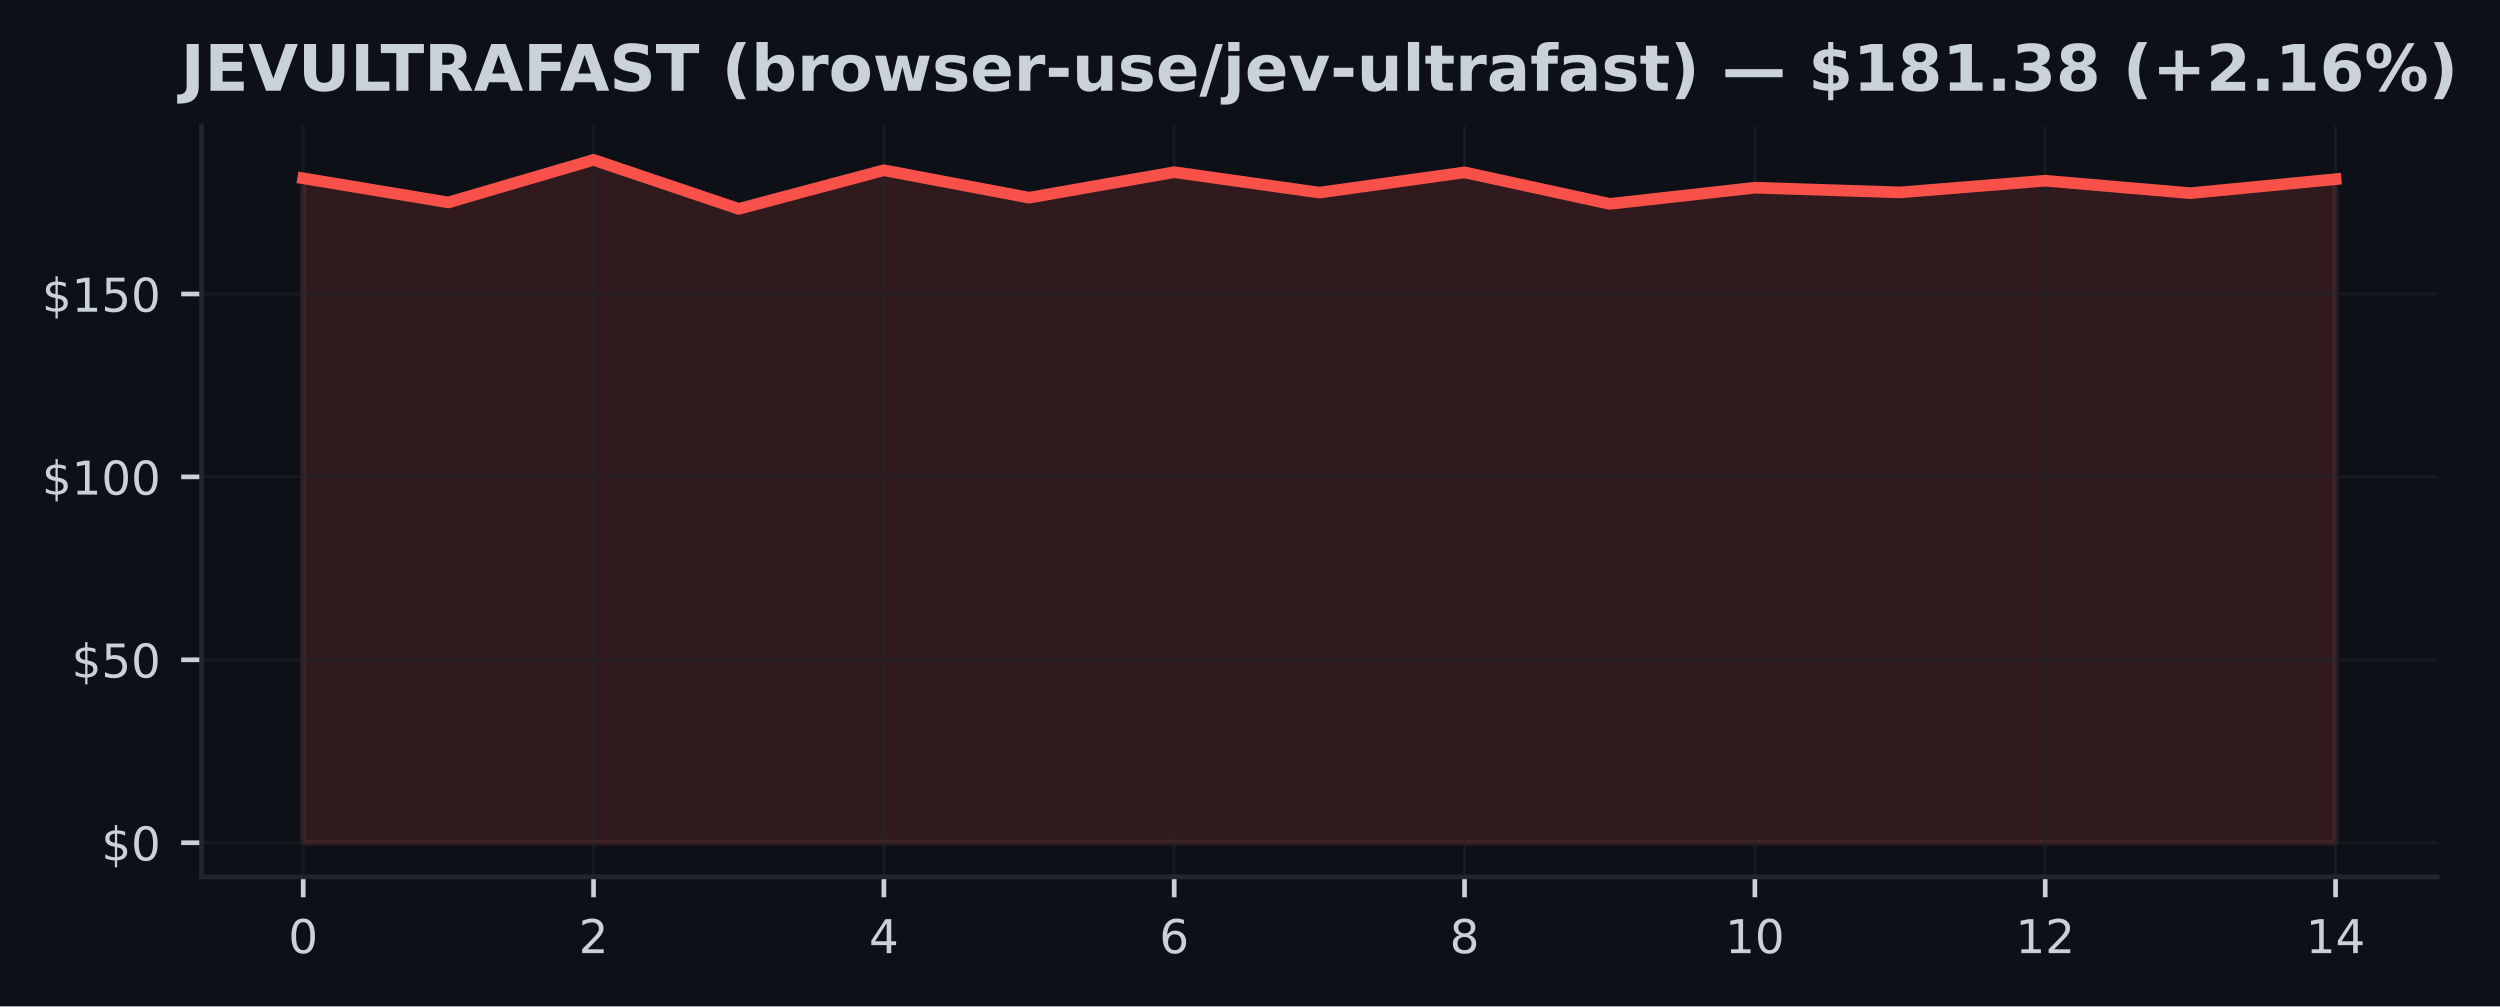
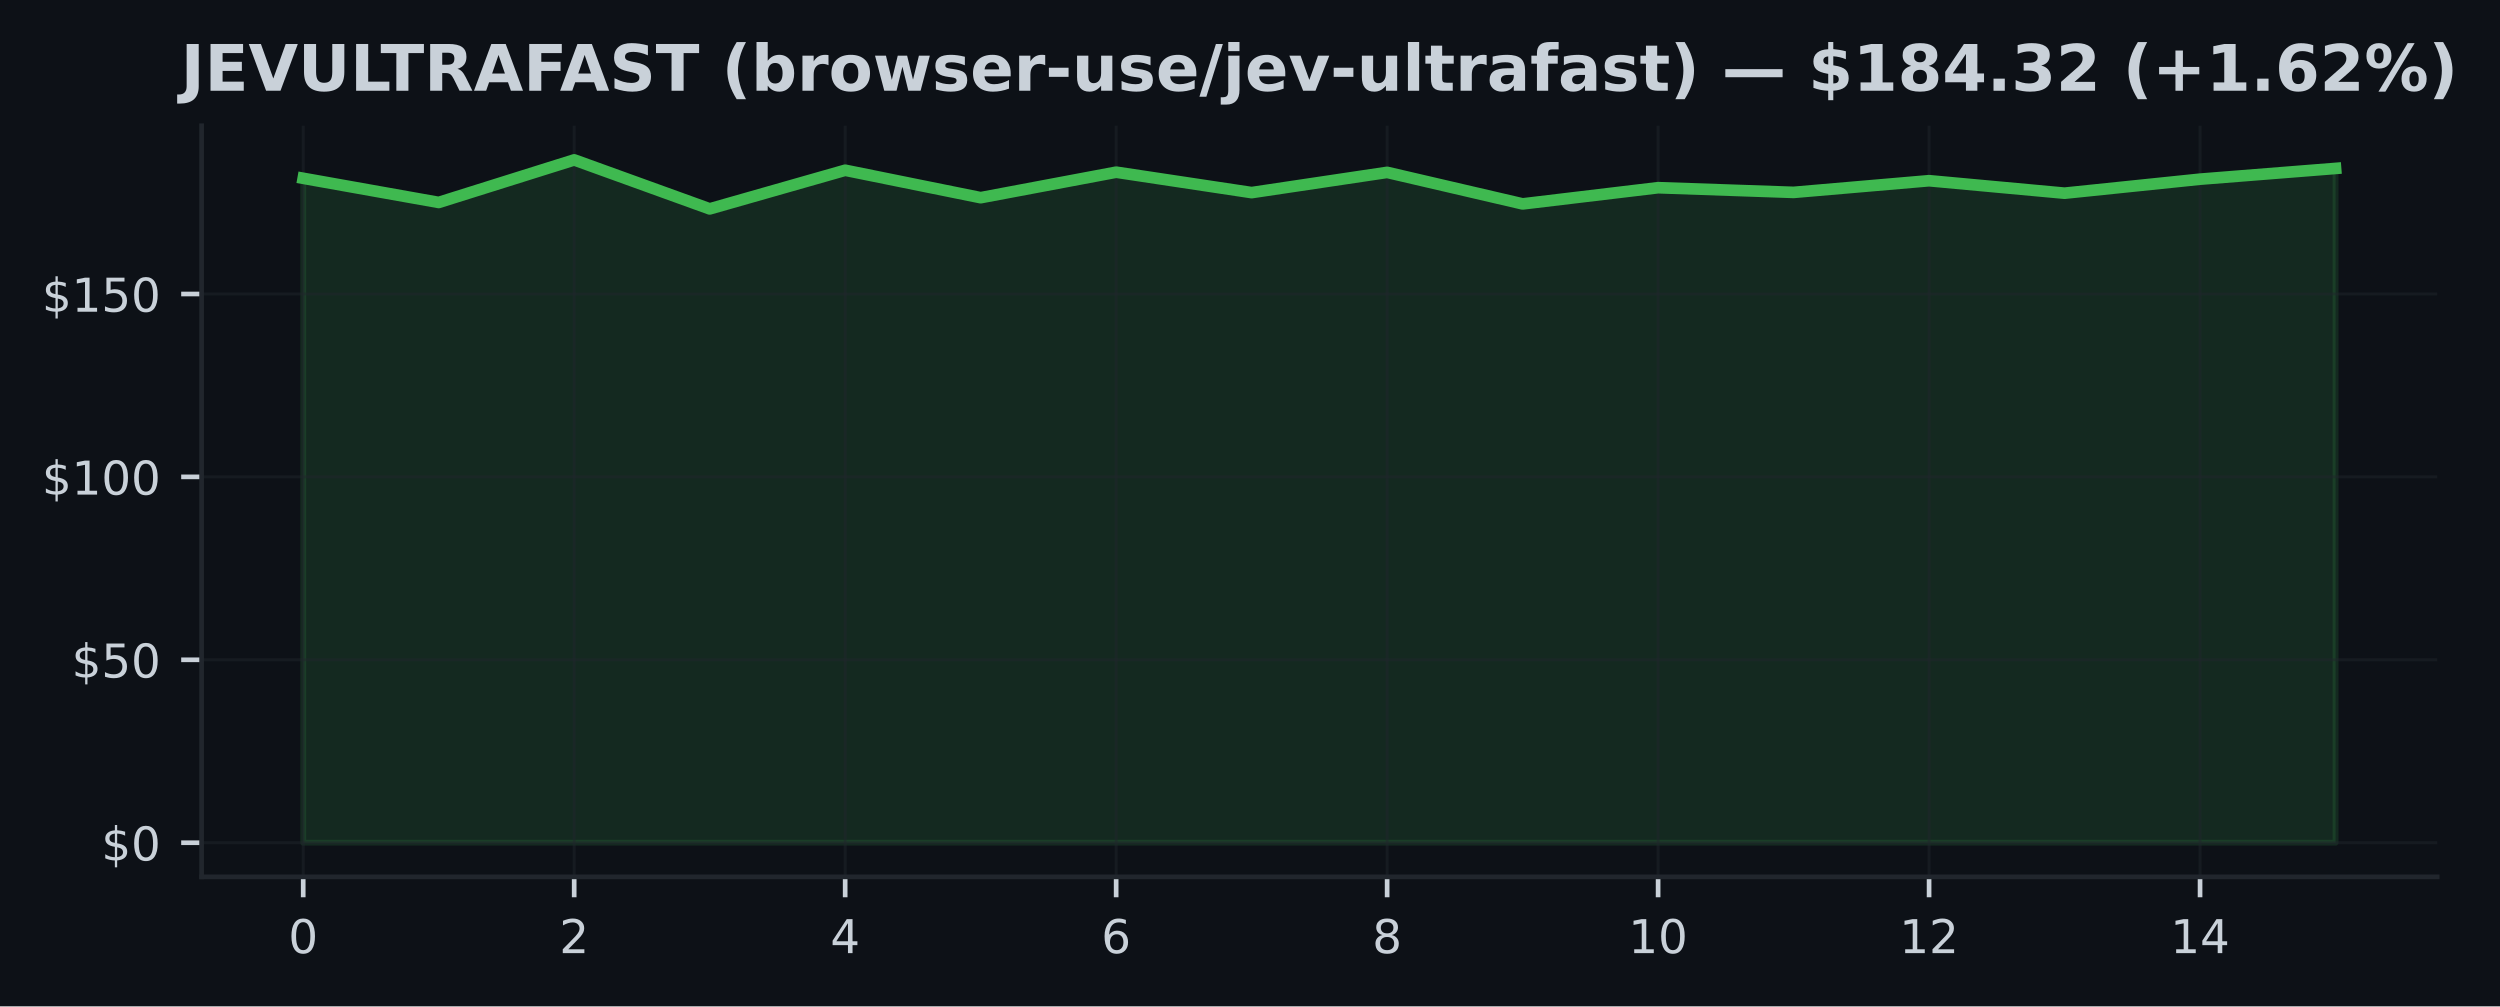
<svg xmlns="http://www.w3.org/2000/svg" xmlns:xlink="http://www.w3.org/1999/xlink" width="428.572pt" height="172.518pt" viewBox="0 0 428.572 172.518" version="1.1">
  <defs>
    <style type="text/css">*{stroke-linejoin: round; stroke-linecap: butt}</style>
  </defs>
  <g id="figure_1">
    <g id="patch_1">
      <path d="M 0 172.518  L 428.572 172.518  L 428.572 0  L 0 0  z " style="fill: #0d1117" />
    </g>
    <g id="axes_1">
      <g id="patch_2">
        <path d="M 34.56 150.318  L 417.8 150.318  L 417.8 21.558  L 34.56 21.558  z " style="fill: #0d1117" />
      </g>
      <g id="FillBetweenPolyCollection_1">
        <defs>
-           <path id="mc7fb5c8f7e" d="M 51.98 -28.053  L 51.98 -141.953  L 76.866 -137.814  L 101.751 -145.107  L 126.637 -136.71  L 151.523 -143.332  L 176.409 -138.629  L 201.294 -143  L 226.18 -139.501  L 251.066 -142.969  L 275.951 -137.563  L 300.837 -140.341  L 325.723 -139.538  L 350.609 -141.539  L 375.494 -139.4  L 400.38 -141.802  L 400.38 -28.053  L 400.38 -28.053  L 375.494 -28.053  L 350.609 -28.053  L 325.723 -28.053  L 300.837 -28.053  L 275.951 -28.053  L 251.066 -28.053  L 226.18 -28.053  L 201.294 -28.053  L 176.409 -28.053  L 151.523 -28.053  L 126.637 -28.053  L 101.751 -28.053  L 76.866 -28.053  L 51.98 -28.053  z " style="stroke: #f85149; stroke-opacity: 0.15" />
+           <path id="ma0a6727fdb" d="M 51.98 -28.053  L 51.98 -141.953  L 75.207 -137.814  L 98.433 -145.107  L 121.66 -136.71  L 144.887 -143.332  L 168.113 -138.629  L 191.34 -143  L 214.567 -139.501  L 237.793 -142.969  L 261.02 -137.563  L 284.247 -140.341  L 307.473 -139.538  L 330.7 -141.539  L 353.927 -139.4  L 377.153 -141.802  L 400.38 -143.646  L 400.38 -28.053  L 400.38 -28.053  L 377.153 -28.053  L 353.927 -28.053  L 330.7 -28.053  L 307.473 -28.053  L 284.247 -28.053  L 261.02 -28.053  L 237.793 -28.053  L 214.567 -28.053  L 191.34 -28.053  L 168.113 -28.053  L 144.887 -28.053  L 121.66 -28.053  L 98.433 -28.053  L 75.207 -28.053  L 51.98 -28.053  z " style="stroke: #3fb950; stroke-opacity: 0.15" />
        </defs>
-         <g clip-path="url(#pc556fdf878)">
-           <use xlink:href="#mc7fb5c8f7e" x="0" y="172.518" style="fill: #f85149; fill-opacity: 0.15; stroke: #f85149; stroke-opacity: 0.15" />
+         <g clip-path="url(#pce86c463d1)">
+           <use xlink:href="#ma0a6727fdb" x="0" y="172.518" style="fill: #3fb950; fill-opacity: 0.15; stroke: #3fb950; stroke-opacity: 0.15" />
        </g>
      </g>
      <g id="matplotlib.axis_1">
        <g id="xtick_1">
          <g id="line2d_1">
-             <path d="M 51.98 150.318  L 51.98 21.558  " clip-path="url(#pc556fdf878)" style="fill: none; stroke: #21262d; stroke-opacity: 0.5; stroke-width: 0.5; stroke-linecap: square" />
+             <path d="M 51.98 150.318  L 51.98 21.558  " clip-path="url(#pce86c463d1)" style="fill: none; stroke: #21262d; stroke-opacity: 0.5; stroke-width: 0.5; stroke-linecap: square" />
          </g>
          <g id="line2d_2">
            <defs>
-               <path id="mb50702890b" d="M 0 0  L 0 3.5  " style="stroke: #c9d1d9; stroke-width: 0.8" />
+               <path id="m183eff6740" d="M 0 0  L 0 3.5  " style="stroke: #c9d1d9; stroke-width: 0.8" />
            </defs>
            <g>
-               <use xlink:href="#mb50702890b" x="51.98" y="150.318" style="fill: #c9d1d9; stroke: #c9d1d9; stroke-width: 0.8" />
+               <use xlink:href="#m183eff6740" x="51.98" y="150.318" style="fill: #c9d1d9; stroke: #c9d1d9; stroke-width: 0.8" />
            </g>
          </g>
          <g id="text_1">
            <g style="fill: #c9d1d9" transform="translate(49.435 163.3964) scale(0.08 -0.08)">
              <defs>
                <path id="DejaVuSans-13" d="M 2034 4250  Q 1547 4250 1301 3770  Q 1056 3291 1056 2328  Q 1056 1369 1301 889  Q 1547 409 2034 409  Q 2525 409 2770 889  Q 3016 1369 3016 2328  Q 3016 3291 2770 3770  Q 2525 4250 2034 4250  z M 2034 4750  Q 2819 4750 3233 4129  Q 3647 3509 3647 2328  Q 3647 1150 3233 529  Q 2819 -91 2034 -91  Q 1250 -91 836 529  Q 422 1150 422 2328  Q 422 3509 836 4129  Q 1250 4750 2034 4750  z " transform="scale(0.015625)" />
              </defs>
              <use xlink:href="#DejaVuSans-13" />
            </g>
          </g>
        </g>
        <g id="xtick_2">
          <g id="line2d_3">
-             <path d="M 101.751 150.318  L 101.751 21.558  " clip-path="url(#pc556fdf878)" style="fill: none; stroke: #21262d; stroke-opacity: 0.5; stroke-width: 0.5; stroke-linecap: square" />
+             <path d="M 98.433 150.318  L 98.433 21.558  " clip-path="url(#pce86c463d1)" style="fill: none; stroke: #21262d; stroke-opacity: 0.5; stroke-width: 0.5; stroke-linecap: square" />
          </g>
          <g id="line2d_4">
            <g>
-               <use xlink:href="#mb50702890b" x="101.751" y="150.318" style="fill: #c9d1d9; stroke: #c9d1d9; stroke-width: 0.8" />
+               <use xlink:href="#m183eff6740" x="98.433" y="150.318" style="fill: #c9d1d9; stroke: #c9d1d9; stroke-width: 0.8" />
            </g>
          </g>
          <g id="text_2">
-             <g style="fill: #c9d1d9" transform="translate(99.20643 163.3964) scale(0.08 -0.08)">
+             <g style="fill: #c9d1d9" transform="translate(95.88833 163.3964) scale(0.08 -0.08)">
              <defs>
                <path id="DejaVuSans-15" d="M 1228 531  L 3431 531  L 3431 0  L 469 0  L 469 531  Q 828 903 1448 1529  Q 2069 2156 2228 2338  Q 2531 2678 2651 2914  Q 2772 3150 2772 3378  Q 2772 3750 2511 3984  Q 2250 4219 1831 4219  Q 1534 4219 1204 4116  Q 875 4013 500 3803  L 500 4441  Q 881 4594 1212 4672  Q 1544 4750 1819 4750  Q 2544 4750 2975 4387  Q 3406 4025 3406 3419  Q 3406 3131 3298 2873  Q 3191 2616 2906 2266  Q 2828 2175 2409 1742  Q 1991 1309 1228 531  z " transform="scale(0.015625)" />
              </defs>
              <use xlink:href="#DejaVuSans-15" />
            </g>
          </g>
        </g>
        <g id="xtick_3">
          <g id="line2d_5">
-             <path d="M 151.523 150.318  L 151.523 21.558  " clip-path="url(#pc556fdf878)" style="fill: none; stroke: #21262d; stroke-opacity: 0.5; stroke-width: 0.5; stroke-linecap: square" />
+             <path d="M 144.887 150.318  L 144.887 21.558  " clip-path="url(#pce86c463d1)" style="fill: none; stroke: #21262d; stroke-opacity: 0.5; stroke-width: 0.5; stroke-linecap: square" />
          </g>
          <g id="line2d_6">
            <g>
-               <use xlink:href="#mb50702890b" x="151.523" y="150.318" style="fill: #c9d1d9; stroke: #c9d1d9; stroke-width: 0.8" />
+               <use xlink:href="#m183eff6740" x="144.887" y="150.318" style="fill: #c9d1d9; stroke: #c9d1d9; stroke-width: 0.8" />
            </g>
          </g>
          <g id="text_3">
-             <g style="fill: #c9d1d9" transform="translate(148.9779 163.3964) scale(0.08 -0.08)">
+             <g style="fill: #c9d1d9" transform="translate(142.3417 163.3964) scale(0.08 -0.08)">
              <defs>
                <path id="DejaVuSans-17" d="M 2419 4116  L 825 1625  L 2419 1625  L 2419 4116  z M 2253 4666  L 3047 4666  L 3047 1625  L 3713 1625  L 3713 1100  L 3047 1100  L 3047 0  L 2419 0  L 2419 1100  L 313 1100  L 313 1709  L 2253 4666  z " transform="scale(0.015625)" />
              </defs>
              <use xlink:href="#DejaVuSans-17" />
            </g>
          </g>
        </g>
        <g id="xtick_4">
          <g id="line2d_7">
-             <path d="M 201.294 150.318  L 201.294 21.558  " clip-path="url(#pc556fdf878)" style="fill: none; stroke: #21262d; stroke-opacity: 0.5; stroke-width: 0.5; stroke-linecap: square" />
+             <path d="M 191.34 150.318  L 191.34 21.558  " clip-path="url(#pce86c463d1)" style="fill: none; stroke: #21262d; stroke-opacity: 0.5; stroke-width: 0.5; stroke-linecap: square" />
          </g>
          <g id="line2d_8">
            <g>
-               <use xlink:href="#mb50702890b" x="201.294" y="150.318" style="fill: #c9d1d9; stroke: #c9d1d9; stroke-width: 0.8" />
+               <use xlink:href="#m183eff6740" x="191.34" y="150.318" style="fill: #c9d1d9; stroke: #c9d1d9; stroke-width: 0.8" />
            </g>
          </g>
          <g id="text_4">
-             <g style="fill: #c9d1d9" transform="translate(198.7493 163.3964) scale(0.08 -0.08)">
+             <g style="fill: #c9d1d9" transform="translate(188.795 163.3964) scale(0.08 -0.08)">
              <defs>
                <path id="DejaVuSans-19" d="M 2113 2584  Q 1688 2584 1439 2293  Q 1191 2003 1191 1497  Q 1191 994 1439 701  Q 1688 409 2113 409  Q 2538 409 2786 701  Q 3034 994 3034 1497  Q 3034 2003 2786 2293  Q 2538 2584 2113 2584  z M 3366 4563  L 3366 3988  Q 3128 4100 2886 4159  Q 2644 4219 2406 4219  Q 1781 4219 1451 3797  Q 1122 3375 1075 2522  Q 1259 2794 1537 2939  Q 1816 3084 2150 3084  Q 2853 3084 3261 2657  Q 3669 2231 3669 1497  Q 3669 778 3244 343  Q 2819 -91 2113 -91  Q 1303 -91 875 529  Q 447 1150 447 2328  Q 447 3434 972 4092  Q 1497 4750 2381 4750  Q 2619 4750 2861 4703  Q 3103 4656 3366 4563  z " transform="scale(0.015625)" />
              </defs>
              <use xlink:href="#DejaVuSans-19" />
            </g>
          </g>
        </g>
        <g id="xtick_5">
          <g id="line2d_9">
-             <path d="M 251.066 150.318  L 251.066 21.558  " clip-path="url(#pc556fdf878)" style="fill: none; stroke: #21262d; stroke-opacity: 0.5; stroke-width: 0.5; stroke-linecap: square" />
+             <path d="M 237.793 150.318  L 237.793 21.558  " clip-path="url(#pce86c463d1)" style="fill: none; stroke: #21262d; stroke-opacity: 0.5; stroke-width: 0.5; stroke-linecap: square" />
          </g>
          <g id="line2d_10">
            <g>
-               <use xlink:href="#mb50702890b" x="251.066" y="150.318" style="fill: #c9d1d9; stroke: #c9d1d9; stroke-width: 0.8" />
+               <use xlink:href="#m183eff6740" x="237.793" y="150.318" style="fill: #c9d1d9; stroke: #c9d1d9; stroke-width: 0.8" />
            </g>
          </g>
          <g id="text_5">
-             <g style="fill: #c9d1d9" transform="translate(248.5207 163.3964) scale(0.08 -0.08)">
+             <g style="fill: #c9d1d9" transform="translate(235.2483 163.3964) scale(0.08 -0.08)">
              <defs>
                <path id="DejaVuSans-1b" d="M 2034 2216  Q 1584 2216 1326 1975  Q 1069 1734 1069 1313  Q 1069 891 1326 650  Q 1584 409 2034 409  Q 2484 409 2743 651  Q 3003 894 3003 1313  Q 3003 1734 2745 1975  Q 2488 2216 2034 2216  z M 1403 2484  Q 997 2584 770 2862  Q 544 3141 544 3541  Q 544 4100 942 4425  Q 1341 4750 2034 4750  Q 2731 4750 3128 4425  Q 3525 4100 3525 3541  Q 3525 3141 3298 2862  Q 3072 2584 2669 2484  Q 3125 2378 3379 2068  Q 3634 1759 3634 1313  Q 3634 634 3220 271  Q 2806 -91 2034 -91  Q 1263 -91 848 271  Q 434 634 434 1313  Q 434 1759 690 2068  Q 947 2378 1403 2484  z M 1172 3481  Q 1172 3119 1398 2916  Q 1625 2713 2034 2713  Q 2441 2713 2670 2916  Q 2900 3119 2900 3481  Q 2900 3844 2670 4047  Q 2441 4250 2034 4250  Q 1625 4250 1398 4047  Q 1172 3844 1172 3481  z " transform="scale(0.015625)" />
              </defs>
              <use xlink:href="#DejaVuSans-1b" />
            </g>
          </g>
        </g>
        <g id="xtick_6">
          <g id="line2d_11">
-             <path d="M 300.837 150.318  L 300.837 21.558  " clip-path="url(#pc556fdf878)" style="fill: none; stroke: #21262d; stroke-opacity: 0.5; stroke-width: 0.5; stroke-linecap: square" />
+             <path d="M 284.247 150.318  L 284.247 21.558  " clip-path="url(#pce86c463d1)" style="fill: none; stroke: #21262d; stroke-opacity: 0.5; stroke-width: 0.5; stroke-linecap: square" />
          </g>
          <g id="line2d_12">
            <g>
-               <use xlink:href="#mb50702890b" x="300.837" y="150.318" style="fill: #c9d1d9; stroke: #c9d1d9; stroke-width: 0.8" />
+               <use xlink:href="#m183eff6740" x="284.247" y="150.318" style="fill: #c9d1d9; stroke: #c9d1d9; stroke-width: 0.8" />
            </g>
          </g>
          <g id="text_6">
-             <g style="fill: #c9d1d9" transform="translate(295.7471 163.3964) scale(0.08 -0.08)">
+             <g style="fill: #c9d1d9" transform="translate(279.1567 163.3964) scale(0.08 -0.08)">
              <defs>
                <path id="DejaVuSans-14" d="M 794 531  L 1825 531  L 1825 4091  L 703 3866  L 703 4441  L 1819 4666  L 2450 4666  L 2450 531  L 3481 531  L 3481 0  L 794 0  L 794 531  z " transform="scale(0.015625)" />
              </defs>
              <use xlink:href="#DejaVuSans-14" />
              <use xlink:href="#DejaVuSans-13" transform="translate(63.625 0)" />
            </g>
          </g>
        </g>
        <g id="xtick_7">
          <g id="line2d_13">
-             <path d="M 350.609 150.318  L 350.609 21.558  " clip-path="url(#pc556fdf878)" style="fill: none; stroke: #21262d; stroke-opacity: 0.5; stroke-width: 0.5; stroke-linecap: square" />
+             <path d="M 330.7 150.318  L 330.7 21.558  " clip-path="url(#pce86c463d1)" style="fill: none; stroke: #21262d; stroke-opacity: 0.5; stroke-width: 0.5; stroke-linecap: square" />
          </g>
          <g id="line2d_14">
            <g>
-               <use xlink:href="#mb50702890b" x="350.609" y="150.318" style="fill: #c9d1d9; stroke: #c9d1d9; stroke-width: 0.8" />
+               <use xlink:href="#m183eff6740" x="330.7" y="150.318" style="fill: #c9d1d9; stroke: #c9d1d9; stroke-width: 0.8" />
            </g>
          </g>
          <g id="text_7">
-             <g style="fill: #c9d1d9" transform="translate(345.5186 163.3964) scale(0.08 -0.08)">
+             <g style="fill: #c9d1d9" transform="translate(325.61 163.3964) scale(0.08 -0.08)">
              <use xlink:href="#DejaVuSans-14" />
              <use xlink:href="#DejaVuSans-15" transform="translate(63.625 0)" />
            </g>
          </g>
        </g>
        <g id="xtick_8">
          <g id="line2d_15">
-             <path d="M 400.38 150.318  L 400.38 21.558  " clip-path="url(#pc556fdf878)" style="fill: none; stroke: #21262d; stroke-opacity: 0.5; stroke-width: 0.5; stroke-linecap: square" />
+             <path d="M 377.153 150.318  L 377.153 21.558  " clip-path="url(#pce86c463d1)" style="fill: none; stroke: #21262d; stroke-opacity: 0.5; stroke-width: 0.5; stroke-linecap: square" />
          </g>
          <g id="line2d_16">
            <g>
-               <use xlink:href="#mb50702890b" x="400.38" y="150.318" style="fill: #c9d1d9; stroke: #c9d1d9; stroke-width: 0.8" />
+               <use xlink:href="#m183eff6740" x="377.153" y="150.318" style="fill: #c9d1d9; stroke: #c9d1d9; stroke-width: 0.8" />
            </g>
          </g>
          <g id="text_8">
-             <g style="fill: #c9d1d9" transform="translate(395.29 163.3964) scale(0.08 -0.08)">
+             <g style="fill: #c9d1d9" transform="translate(372.0633 163.3964) scale(0.08 -0.08)">
              <use xlink:href="#DejaVuSans-14" />
              <use xlink:href="#DejaVuSans-17" transform="translate(63.625 0)" />
            </g>
          </g>
        </g>
      </g>
      <g id="matplotlib.axis_2">
        <g id="ytick_1">
          <g id="line2d_17">
-             <path d="M 34.56 144.466  L 417.8 144.466  " clip-path="url(#pc556fdf878)" style="fill: none; stroke: #21262d; stroke-opacity: 0.5; stroke-width: 0.5; stroke-linecap: square" />
+             <path d="M 34.56 144.466  L 417.8 144.466  " clip-path="url(#pce86c463d1)" style="fill: none; stroke: #21262d; stroke-opacity: 0.5; stroke-width: 0.5; stroke-linecap: square" />
          </g>
          <g id="line2d_18">
            <defs>
-               <path id="ma54e45305e" d="M 0 0  L -3.5 0  " style="stroke: #c9d1d9; stroke-width: 0.8" />
+               <path id="ma434e31161" d="M 0 0  L -3.5 0  " style="stroke: #c9d1d9; stroke-width: 0.8" />
            </defs>
            <g>
-               <use xlink:href="#ma54e45305e" x="34.56" y="144.466" style="fill: #c9d1d9; stroke: #c9d1d9; stroke-width: 0.8" />
+               <use xlink:href="#ma434e31161" x="34.56" y="144.466" style="fill: #c9d1d9; stroke: #c9d1d9; stroke-width: 0.8" />
            </g>
          </g>
          <g id="text_9">
            <g style="fill: #c9d1d9" transform="translate(17.38 147.5049) scale(0.08 -0.08)">
              <defs>
                <path id="DejaVuSans-7" d="M 2163 -941  L 1850 -941  L 1847 0  Q 1519 6 1191 76  Q 863 147 531 288  L 531 850  Q 850 650 1176 548  Q 1503 447 1850 444  L 1850 1869  Q 1159 1981 845 2250  Q 531 2519 531 2988  Q 531 3497 872 3790  Q 1213 4084 1850 4128  L 1850 4863  L 2163 4863  L 2163 4138  Q 2453 4125 2725 4076  Q 2997 4028 3256 3944  L 3256 3397  Q 2997 3528 2723 3600  Q 2450 3672 2163 3684  L 2163 2350  Q 2872 2241 3206 1959  Q 3541 1678 3541 1191  Q 3541 663 3186 358  Q 2831 53 2163 6  L 2163 -941  z M 1850 2406  L 1850 3688  Q 1488 3647 1297 3481  Q 1106 3316 1106 3041  Q 1106 2772 1282 2622  Q 1459 2472 1850 2406  z M 2163 1806  L 2163 453  Q 2559 506 2761 678  Q 2963 850 2963 1131  Q 2963 1406 2770 1568  Q 2578 1731 2163 1806  z " transform="scale(0.015625)" />
              </defs>
              <use xlink:href="#DejaVuSans-7" />
              <use xlink:href="#DejaVuSans-13" transform="translate(63.625 0)" />
            </g>
          </g>
        </g>
        <g id="ytick_2">
          <g id="line2d_19">
-             <path d="M 34.56 113.109  L 417.8 113.109  " clip-path="url(#pc556fdf878)" style="fill: none; stroke: #21262d; stroke-opacity: 0.5; stroke-width: 0.5; stroke-linecap: square" />
+             <path d="M 34.56 113.109  L 417.8 113.109  " clip-path="url(#pce86c463d1)" style="fill: none; stroke: #21262d; stroke-opacity: 0.5; stroke-width: 0.5; stroke-linecap: square" />
          </g>
          <g id="line2d_20">
            <g>
-               <use xlink:href="#ma54e45305e" x="34.56" y="113.109" style="fill: #c9d1d9; stroke: #c9d1d9; stroke-width: 0.8" />
+               <use xlink:href="#ma434e31161" x="34.56" y="113.109" style="fill: #c9d1d9; stroke: #c9d1d9; stroke-width: 0.8" />
            </g>
          </g>
          <g id="text_10">
            <g style="fill: #c9d1d9" transform="translate(12.29 116.1482) scale(0.08 -0.08)">
              <defs>
                <path id="DejaVuSans-18" d="M 691 4666  L 3169 4666  L 3169 4134  L 1269 4134  L 1269 2991  Q 1406 3038 1543 3061  Q 1681 3084 1819 3084  Q 2600 3084 3056 2656  Q 3513 2228 3513 1497  Q 3513 744 3044 326  Q 2575 -91 1722 -91  Q 1428 -91 1123 -41  Q 819 9 494 109  L 494 744  Q 775 591 1075 516  Q 1375 441 1709 441  Q 2250 441 2565 725  Q 2881 1009 2881 1497  Q 2881 1984 2565 2268  Q 2250 2553 1709 2553  Q 1456 2553 1204 2497  Q 953 2441 691 2322  L 691 4666  z " transform="scale(0.015625)" />
              </defs>
              <use xlink:href="#DejaVuSans-7" />
              <use xlink:href="#DejaVuSans-18" transform="translate(63.625 0)" />
              <use xlink:href="#DejaVuSans-13" transform="translate(127.25 0)" />
            </g>
          </g>
        </g>
        <g id="ytick_3">
          <g id="line2d_21">
-             <path d="M 34.56 81.752  L 417.8 81.752  " clip-path="url(#pc556fdf878)" style="fill: none; stroke: #21262d; stroke-opacity: 0.5; stroke-width: 0.5; stroke-linecap: square" />
+             <path d="M 34.56 81.752  L 417.8 81.752  " clip-path="url(#pce86c463d1)" style="fill: none; stroke: #21262d; stroke-opacity: 0.5; stroke-width: 0.5; stroke-linecap: square" />
          </g>
          <g id="line2d_22">
            <g>
-               <use xlink:href="#ma54e45305e" x="34.56" y="81.752" style="fill: #c9d1d9; stroke: #c9d1d9; stroke-width: 0.8" />
+               <use xlink:href="#ma434e31161" x="34.56" y="81.752" style="fill: #c9d1d9; stroke: #c9d1d9; stroke-width: 0.8" />
            </g>
          </g>
          <g id="text_11">
            <g style="fill: #c9d1d9" transform="translate(7.2 84.79154) scale(0.08 -0.08)">
              <use xlink:href="#DejaVuSans-7" />
              <use xlink:href="#DejaVuSans-14" transform="translate(63.625 0)" />
              <use xlink:href="#DejaVuSans-13" transform="translate(127.25 0)" />
              <use xlink:href="#DejaVuSans-13" transform="translate(190.875 0)" />
            </g>
          </g>
        </g>
        <g id="ytick_4">
          <g id="line2d_23">
-             <path d="M 34.56 50.395  L 417.8 50.395  " clip-path="url(#pc556fdf878)" style="fill: none; stroke: #21262d; stroke-opacity: 0.5; stroke-width: 0.5; stroke-linecap: square" />
+             <path d="M 34.56 50.395  L 417.8 50.395  " clip-path="url(#pce86c463d1)" style="fill: none; stroke: #21262d; stroke-opacity: 0.5; stroke-width: 0.5; stroke-linecap: square" />
          </g>
          <g id="line2d_24">
            <g>
-               <use xlink:href="#ma54e45305e" x="34.56" y="50.395" style="fill: #c9d1d9; stroke: #c9d1d9; stroke-width: 0.8" />
+               <use xlink:href="#ma434e31161" x="34.56" y="50.395" style="fill: #c9d1d9; stroke: #c9d1d9; stroke-width: 0.8" />
            </g>
          </g>
          <g id="text_12">
            <g style="fill: #c9d1d9" transform="translate(7.2 53.43484) scale(0.08 -0.08)">
              <use xlink:href="#DejaVuSans-7" />
              <use xlink:href="#DejaVuSans-14" transform="translate(63.625 0)" />
              <use xlink:href="#DejaVuSans-18" transform="translate(127.25 0)" />
              <use xlink:href="#DejaVuSans-13" transform="translate(190.875 0)" />
            </g>
          </g>
        </g>
      </g>
      <g id="line2d_25">
-         <path d="M 51.98 30.565  L 76.866 34.705  L 101.751 27.411  L 126.637 35.808  L 151.523 29.186  L 176.409 33.889  L 201.294 29.518  L 226.18 33.018  L 251.066 29.55  L 275.951 34.955  L 300.837 32.177  L 325.723 32.98  L 350.609 30.979  L 375.494 33.118  L 400.38 30.716  " clip-path="url(#pc556fdf878)" style="fill: none; stroke: #f85149; stroke-width: 2; stroke-linecap: square" />
+         <path d="M 51.98 30.565  L 75.207 34.705  L 98.433 27.411  L 121.66 35.808  L 144.887 29.186  L 168.113 33.889  L 191.34 29.518  L 214.567 33.018  L 237.793 29.55  L 261.02 34.955  L 284.247 32.177  L 307.473 32.98  L 330.7 30.979  L 353.927 33.118  L 377.153 30.716  L 400.38 28.872  " clip-path="url(#pce86c463d1)" style="fill: none; stroke: #3fb950; stroke-width: 2; stroke-linecap: square" />
      </g>
      <g id="patch_3">
        <path d="M 34.56 150.318  L 34.56 21.558  " style="fill: none; stroke: #21262d; stroke-width: 0.8; stroke-linejoin: miter; stroke-linecap: square" />
      </g>
      <g id="patch_4">
        <path d="M 34.56 150.318  L 417.8 150.318  " style="fill: none; stroke: #21262d; stroke-width: 0.8; stroke-linejoin: miter; stroke-linecap: square" />
      </g>
      <g id="text_13">
        <g style="fill: #c9d1d9" transform="translate(30.98758 15.55828) scale(0.11 -0.11)">
          <defs>
            <path id="DejaVuSans-Bold-2d" d="M 588 4666  L 1791 4666  L 1791 453  Q 1791 -419 1317 -850  Q 844 -1281 -116 -1281  L -359 -1281  L -359 -372  L -172 -372  Q 203 -372 395 -162  Q 588 47 588 453  L 588 4666  z " transform="scale(0.015625)" />
            <path id="DejaVuSans-Bold-28" d="M 588 4666  L 3834 4666  L 3834 3756  L 1791 3756  L 1791 2888  L 3713 2888  L 3713 1978  L 1791 1978  L 1791 909  L 3903 909  L 3903 0  L 588 0  L 588 4666  z " transform="scale(0.015625)" />
            <path id="DejaVuSans-Bold-39" d="M 31 4666  L 1241 4666  L 2478 1222  L 3713 4666  L 4922 4666  L 3194 0  L 1759 0  L 31 4666  z " transform="scale(0.015625)" />
            <path id="DejaVuSans-Bold-38" d="M 588 4666  L 1791 4666  L 1791 1869  Q 1791 1291 1980 1042  Q 2169 794 2597 794  Q 3028 794 3217 1042  Q 3406 1291 3406 1869  L 3406 4666  L 4609 4666  L 4609 1869  Q 4609 878 4112 393  Q 3616 -91 2597 -91  Q 1581 -91 1084 393  Q 588 878 588 1869  L 588 4666  z " transform="scale(0.015625)" />
            <path id="DejaVuSans-Bold-2f" d="M 588 4666  L 1791 4666  L 1791 909  L 3903 909  L 3903 0  L 588 0  L 588 4666  z " transform="scale(0.015625)" />
            <path id="DejaVuSans-Bold-37" d="M 31 4666  L 4331 4666  L 4331 3756  L 2784 3756  L 2784 0  L 1581 0  L 1581 3756  L 31 3756  L 31 4666  z " transform="scale(0.015625)" />
            <path id="DejaVuSans-Bold-35" d="M 2297 2597  Q 2675 2597 2839 2737  Q 3003 2878 3003 3200  Q 3003 3519 2839 3656  Q 2675 3794 2297 3794  L 1791 3794  L 1791 2597  L 2297 2597  z M 1791 1766  L 1791 0  L 588 0  L 588 4666  L 2425 4666  Q 3347 4666 3776 4356  Q 4206 4047 4206 3378  Q 4206 2916 3982 2619  Q 3759 2322 3309 2181  Q 3556 2125 3751 1926  Q 3947 1728 4147 1325  L 4800 0  L 3519 0  L 2950 1159  Q 2778 1509 2601 1637  Q 2425 1766 2131 1766  L 1791 1766  z " transform="scale(0.015625)" />
            <path id="DejaVuSans-Bold-24" d="M 3419 850  L 1538 850  L 1241 0  L 31 0  L 1759 4666  L 3194 4666  L 4922 0  L 3713 0  L 3419 850  z M 1838 1716  L 3116 1716  L 2478 3572  L 1838 1716  z " transform="scale(0.015625)" />
            <path id="DejaVuSans-Bold-29" d="M 588 4666  L 3834 4666  L 3834 3756  L 1791 3756  L 1791 2888  L 3713 2888  L 3713 1978  L 1791 1978  L 1791 0  L 588 0  L 588 4666  z " transform="scale(0.015625)" />
            <path id="DejaVuSans-Bold-36" d="M 3834 4519  L 3834 3531  Q 3450 3703 3084 3790  Q 2719 3878 2394 3878  Q 1963 3878 1756 3759  Q 1550 3641 1550 3391  Q 1550 3203 1689 3098  Q 1828 2994 2194 2919  L 2706 2816  Q 3484 2659 3812 2340  Q 4141 2022 4141 1434  Q 4141 663 3683 286  Q 3225 -91 2284 -91  Q 1841 -91 1394 -6  Q 947 78 500 244  L 500 1259  Q 947 1022 1364 901  Q 1781 781 2169 781  Q 2563 781 2772 912  Q 2981 1044 2981 1288  Q 2981 1506 2839 1625  Q 2697 1744 2272 1838  L 1806 1941  Q 1106 2091 782 2419  Q 459 2747 459 3303  Q 459 4000 909 4375  Q 1359 4750 2203 4750  Q 2588 4750 2994 4692  Q 3400 4634 3834 4519  z " transform="scale(0.015625)" />
            <path id="DejaVuSans-Bold-3" transform="scale(0.015625)" />
            <path id="DejaVuSans-Bold-b" d="M 2413 -844  L 1484 -844  Q 1006 -72 778 623  Q 550 1319 550 2003  Q 550 2688 779 3389  Q 1009 4091 1484 4856  L 2413 4856  Q 2013 4116 1813 3408  Q 1613 2700 1613 2009  Q 1613 1319 1811 609  Q 2009 -100 2413 -844  z " transform="scale(0.015625)" />
            <path id="DejaVuSans-Bold-45" d="M 2400 722  Q 2759 722 2948 984  Q 3138 1247 3138 1747  Q 3138 2247 2948 2509  Q 2759 2772 2400 2772  Q 2041 2772 1848 2508  Q 1656 2244 1656 1747  Q 1656 1250 1848 986  Q 2041 722 2400 722  z M 1656 2988  Q 1888 3294 2169 3439  Q 2450 3584 2816 3584  Q 3463 3584 3878 3070  Q 4294 2556 4294 1747  Q 4294 938 3878 423  Q 3463 -91 2816 -91  Q 2450 -91 2169 54  Q 1888 200 1656 506  L 1656 0  L 538 0  L 538 4863  L 1656 4863  L 1656 2988  z " transform="scale(0.015625)" />
            <path id="DejaVuSans-Bold-55" d="M 3138 2547  Q 2991 2616 2845 2648  Q 2700 2681 2553 2681  Q 2122 2681 1889 2404  Q 1656 2128 1656 1613  L 1656 0  L 538 0  L 538 3500  L 1656 3500  L 1656 2925  Q 1872 3269 2151 3426  Q 2431 3584 2822 3584  Q 2878 3584 2943 3579  Q 3009 3575 3134 3559  L 3138 2547  z " transform="scale(0.015625)" />
            <path id="DejaVuSans-Bold-52" d="M 2203 2784  Q 1831 2784 1636 2517  Q 1441 2250 1441 1747  Q 1441 1244 1636 976  Q 1831 709 2203 709  Q 2569 709 2762 976  Q 2956 1244 2956 1747  Q 2956 2250 2762 2517  Q 2569 2784 2203 2784  z M 2203 3584  Q 3106 3584 3614 3096  Q 4122 2609 4122 1747  Q 4122 884 3614 396  Q 3106 -91 2203 -91  Q 1297 -91 786 396  Q 275 884 275 1747  Q 275 2609 786 3096  Q 1297 3584 2203 3584  z " transform="scale(0.015625)" />
            <path id="DejaVuSans-Bold-5a" d="M 225 3500  L 1313 3500  L 1900 1088  L 2491 3500  L 3425 3500  L 4013 1113  L 4603 3500  L 5691 3500  L 4769 0  L 3547 0  L 2956 2406  L 2369 0  L 1147 0  L 225 3500  z " transform="scale(0.015625)" />
            <path id="DejaVuSans-Bold-56" d="M 3272 3391  L 3272 2541  Q 2913 2691 2578 2766  Q 2244 2841 1947 2841  Q 1628 2841 1473 2761  Q 1319 2681 1319 2516  Q 1319 2381 1436 2309  Q 1553 2238 1856 2203  L 2053 2175  Q 2913 2066 3209 1816  Q 3506 1566 3506 1031  Q 3506 472 3093 190  Q 2681 -91 1863 -91  Q 1516 -91 1145 -36  Q 775 19 384 128  L 384 978  Q 719 816 1070 734  Q 1422 653 1784 653  Q 2113 653 2278 743  Q 2444 834 2444 1013  Q 2444 1163 2330 1236  Q 2216 1309 1875 1350  L 1678 1375  Q 931 1469 631 1722  Q 331 1975 331 2491  Q 331 3047 712 3315  Q 1094 3584 1881 3584  Q 2191 3584 2531 3537  Q 2872 3491 3272 3391  z " transform="scale(0.015625)" />
            <path id="DejaVuSans-Bold-48" d="M 4031 1759  L 4031 1441  L 1416 1441  Q 1456 1047 1700 850  Q 1944 653 2381 653  Q 2734 653 3104 758  Q 3475 863 3866 1075  L 3866 213  Q 3469 63 3072 -14  Q 2675 -91 2278 -91  Q 1328 -91 801 392  Q 275 875 275 1747  Q 275 2603 792 3093  Q 1309 3584 2216 3584  Q 3041 3584 3536 3087  Q 4031 2591 4031 1759  z M 2881 2131  Q 2881 2450 2695 2645  Q 2509 2841 2209 2841  Q 1884 2841 1681 2658  Q 1478 2475 1428 2131  L 2881 2131  z " transform="scale(0.015625)" />
            <path id="DejaVuSans-Bold-10" d="M 347 2297  L 2309 2297  L 2309 1388  L 347 1388  L 347 2297  z " transform="scale(0.015625)" />
            <path id="DejaVuSans-Bold-58" d="M 500 1363  L 500 3500  L 1625 3500  L 1625 3150  Q 1625 2866 1622 2436  Q 1619 2006 1619 1863  Q 1619 1441 1641 1255  Q 1663 1069 1716 984  Q 1784 875 1895 815  Q 2006 756 2150 756  Q 2500 756 2700 1025  Q 2900 1294 2900 1772  L 2900 3500  L 4019 3500  L 4019 0  L 2900 0  L 2900 506  Q 2647 200 2364 54  Q 2081 -91 1741 -91  Q 1134 -91 817 281  Q 500 653 500 1363  z " transform="scale(0.015625)" />
            <path id="DejaVuSans-Bold-12" d="M 1644 4666  L 2338 4666  L 691 -594  L 0 -594  L 1644 4666  z " transform="scale(0.015625)" />
            <path id="DejaVuSans-Bold-4d" d="M 538 3500  L 1656 3500  L 1656 63  Q 1656 -641 1318 -1011  Q 981 -1381 341 -1381  L -213 -1381  L -213 -647  L -19 -647  Q 300 -647 419 -503  Q 538 -359 538 63  L 538 3500  z M 538 4863  L 1656 4863  L 1656 3950  L 538 3950  L 538 4863  z " transform="scale(0.015625)" />
            <path id="DejaVuSans-Bold-59" d="M 97 3500  L 1216 3500  L 2088 1081  L 2956 3500  L 4078 3500  L 2700 0  L 1472 0  L 97 3500  z " transform="scale(0.015625)" />
            <path id="DejaVuSans-Bold-4f" d="M 538 4863  L 1656 4863  L 1656 0  L 538 0  L 538 4863  z " transform="scale(0.015625)" />
            <path id="DejaVuSans-Bold-57" d="M 1759 4494  L 1759 3500  L 2913 3500  L 2913 2700  L 1759 2700  L 1759 1216  Q 1759 972 1856 886  Q 1953 800 2241 800  L 2816 800  L 2816 0  L 1856 0  Q 1194 0 917 276  Q 641 553 641 1216  L 641 2700  L 84 2700  L 84 3500  L 641 3500  L 641 4494  L 1759 4494  z " transform="scale(0.015625)" />
            <path id="DejaVuSans-Bold-44" d="M 2106 1575  Q 1756 1575 1579 1456  Q 1403 1338 1403 1106  Q 1403 894 1545 773  Q 1688 653 1941 653  Q 2256 653 2472 879  Q 2688 1106 2688 1447  L 2688 1575  L 2106 1575  z M 3816 1997  L 3816 0  L 2688 0  L 2688 519  Q 2463 200 2181 54  Q 1900 -91 1497 -91  Q 953 -91 614 226  Q 275 544 275 1050  Q 275 1666 698 1953  Q 1122 2241 2028 2241  L 2688 2241  L 2688 2328  Q 2688 2594 2478 2717  Q 2269 2841 1825 2841  Q 1466 2841 1156 2769  Q 847 2697 581 2553  L 581 3406  Q 941 3494 1303 3539  Q 1666 3584 2028 3584  Q 2975 3584 3395 3211  Q 3816 2838 3816 1997  z " transform="scale(0.015625)" />
            <path id="DejaVuSans-Bold-49" d="M 2841 4863  L 2841 4128  L 2222 4128  Q 1984 4128 1890 4042  Q 1797 3956 1797 3744  L 1797 3500  L 2753 3500  L 2753 2700  L 1797 2700  L 1797 0  L 678 0  L 678 2700  L 122 2700  L 122 3500  L 678 3500  L 678 3744  Q 678 4316 997 4589  Q 1316 4863 1984 4863  L 2841 4863  z " transform="scale(0.015625)" />
            <path id="DejaVuSans-Bold-c" d="M 513 -844  Q 913 -100 1113 609  Q 1313 1319 1313 2009  Q 1313 2700 1113 3408  Q 913 4116 513 4856  L 1441 4856  Q 1916 4091 2145 3389  Q 2375 2688 2375 2003  Q 2375 1319 2147 623  Q 1919 -72 1441 -844  L 513 -844  z " transform="scale(0.015625)" />
            <path id="DejaVuSans-Bold-af6" d="M 344 2156  L 6056 2156  L 6056 1350  L 344 1350  L 344 2156  z " transform="scale(0.015625)" />
            <path id="DejaVuSans-Bold-7" d="M 2484 -941  L 1978 -941  L 1975 0  Q 1584 16 1218 87  Q 853 159 506 288  L 506 1106  Q 866 922 1233 823  Q 1600 725 1978 713  L 1978 1684  L 1875 1703  Q 1128 1834 814 2115  Q 500 2397 500 2925  Q 500 3484 883 3798  Q 1266 4113 1975 4141  L 1978 4863  L 2484 4863  L 2484 4153  Q 2797 4128 3109 4075  Q 3422 4022 3738 3938  L 3738 3144  Q 3425 3275 3112 3348  Q 2800 3422 2484 3438  L 2484 2541  L 2584 2522  Q 3378 2397 3698 2105  Q 4019 1813 4019 1241  Q 4019 666 3637 358  Q 3256 50 2484 6  L 2484 -941  z M 1978 2613  L 1978 3428  Q 1756 3416 1623 3308  Q 1491 3200 1491 3034  Q 1491 2850 1612 2745  Q 1734 2641 1978 2613  z M 2484 1594  L 2484 725  Q 2756 728 2892 831  Q 3028 934 3028 1141  Q 3028 1353 2903 1458  Q 2778 1563 2484 1594  z " transform="scale(0.015625)" />
            <path id="DejaVuSans-Bold-14" d="M 750 831  L 1813 831  L 1813 3847  L 722 3622  L 722 4441  L 1806 4666  L 2950 4666  L 2950 831  L 4013 831  L 4013 0  L 750 0  L 750 831  z " transform="scale(0.015625)" />
            <path id="DejaVuSans-Bold-1b" d="M 2228 2088  Q 1891 2088 1709 1903  Q 1528 1719 1528 1375  Q 1528 1031 1709 848  Q 1891 666 2228 666  Q 2563 666 2741 848  Q 2919 1031 2919 1375  Q 2919 1722 2741 1905  Q 2563 2088 2228 2088  z M 1350 2484  Q 925 2613 709 2878  Q 494 3144 494 3541  Q 494 4131 934 4440  Q 1375 4750 2228 4750  Q 3075 4750 3515 4442  Q 3956 4134 3956 3541  Q 3956 3144 3739 2878  Q 3522 2613 3097 2484  Q 3572 2353 3814 2058  Q 4056 1763 4056 1313  Q 4056 619 3595 264  Q 3134 -91 2228 -91  Q 1319 -91 855 264  Q 391 619 391 1313  Q 391 1763 633 2058  Q 875 2353 1350 2484  z M 1631 3419  Q 1631 3141 1786 2991  Q 1941 2841 2228 2841  Q 2509 2841 2662 2991  Q 2816 3141 2816 3419  Q 2816 3697 2662 3845  Q 2509 3994 2228 3994  Q 1941 3994 1786 3844  Q 1631 3694 1631 3419  z " transform="scale(0.015625)" />
+             <path id="DejaVuSans-Bold-17" d="M 2356 3675  L 1038 1722  L 2356 1722  L 2356 3675  z M 2156 4666  L 3494 4666  L 3494 1722  L 4159 1722  L 4159 850  L 3494 850  L 3494 0  L 2356 0  L 2356 850  L 288 850  L 288 1881  L 2156 4666  z " transform="scale(0.015625)" />
            <path id="DejaVuSans-Bold-11" d="M 653 1209  L 1778 1209  L 1778 0  L 653 0  L 653 1209  z " transform="scale(0.015625)" />
            <path id="DejaVuSans-Bold-16" d="M 2981 2516  Q 3453 2394 3698 2092  Q 3944 1791 3944 1325  Q 3944 631 3412 270  Q 2881 -91 1863 -91  Q 1503 -91 1142 -33  Q 781 25 428 141  L 428 1069  Q 766 900 1098 814  Q 1431 728 1753 728  Q 2231 728 2486 893  Q 2741 1059 2741 1369  Q 2741 1688 2480 1852  Q 2219 2016 1709 2016  L 1228 2016  L 1228 2791  L 1734 2791  Q 2188 2791 2409 2933  Q 2631 3075 2631 3366  Q 2631 3634 2415 3781  Q 2200 3928 1806 3928  Q 1516 3928 1219 3862  Q 922 3797 628 3669  L 628 4550  Q 984 4650 1334 4700  Q 1684 4750 2022 4750  Q 2931 4750 3382 4451  Q 3834 4153 3834 3553  Q 3834 3144 3618 2883  Q 3403 2622 2981 2516  z " transform="scale(0.015625)" />
+             <path id="DejaVuSans-Bold-15" d="M 1844 884  L 3897 884  L 3897 0  L 506 0  L 506 884  L 2209 2388  Q 2438 2594 2547 2791  Q 2656 2988 2656 3200  Q 2656 3528 2436 3728  Q 2216 3928 1850 3928  Q 1569 3928 1234 3808  Q 900 3688 519 3450  L 519 4475  Q 925 4609 1322 4679  Q 1719 4750 2100 4750  Q 2938 4750 3402 4381  Q 3866 4013 3866 3353  Q 3866 2972 3669 2642  Q 3472 2313 2841 1759  L 1844 884  z " transform="scale(0.015625)" />
            <path id="DejaVuSans-Bold-e" d="M 3053 4013  L 3053 2375  L 4684 2375  L 4684 1638  L 3053 1638  L 3053 0  L 2309 0  L 2309 1638  L 678 1638  L 678 2375  L 2309 2375  L 2309 4013  L 3053 4013  z " transform="scale(0.015625)" />
-             <path id="DejaVuSans-Bold-15" d="M 1844 884  L 3897 884  L 3897 0  L 506 0  L 506 884  L 2209 2388  Q 2438 2594 2547 2791  Q 2656 2988 2656 3200  Q 2656 3528 2436 3728  Q 2216 3928 1850 3928  Q 1569 3928 1234 3808  Q 900 3688 519 3450  L 519 4475  Q 925 4609 1322 4679  Q 1719 4750 2100 4750  Q 2938 4750 3402 4381  Q 3866 4013 3866 3353  Q 3866 2972 3669 2642  Q 3472 2313 2841 1759  L 1844 884  z " transform="scale(0.015625)" />
            <path id="DejaVuSans-Bold-19" d="M 2316 2303  Q 2000 2303 1842 2098  Q 1684 1894 1684 1484  Q 1684 1075 1842 870  Q 2000 666 2316 666  Q 2634 666 2792 870  Q 2950 1075 2950 1484  Q 2950 1894 2792 2098  Q 2634 2303 2316 2303  z M 3803 4544  L 3803 3681  Q 3506 3822 3243 3889  Q 2981 3956 2731 3956  Q 2194 3956 1894 3657  Q 1594 3359 1544 2772  Q 1750 2925 1990 3001  Q 2231 3078 2516 3078  Q 3231 3078 3670 2659  Q 4109 2241 4109 1563  Q 4109 813 3618 361  Q 3128 -91 2303 -91  Q 1394 -91 895 523  Q 397 1138 397 2266  Q 397 3422 980 4083  Q 1563 4744 2578 4744  Q 2900 4744 3203 4694  Q 3506 4644 3803 4544  z " transform="scale(0.015625)" />
            <path id="DejaVuSans-Bold-8" d="M 4959 1925  Q 4738 1925 4616 1733  Q 4494 1541 4494 1184  Q 4494 825 4614 633  Q 4734 441 4959 441  Q 5184 441 5303 633  Q 5422 825 5422 1184  Q 5422 1541 5301 1733  Q 5181 1925 4959 1925  z M 4959 2450  Q 5541 2450 5875 2112  Q 6209 1775 6209 1184  Q 6209 594 5875 251  Q 5541 -91 4959 -91  Q 4378 -91 4042 251  Q 3706 594 3706 1184  Q 3706 1772 4042 2111  Q 4378 2450 4959 2450  z M 2094 -91  L 1403 -91  L 4319 4750  L 5013 4750  L 2094 -91  z M 1453 4750  Q 2034 4750 2367 4411  Q 2700 4072 2700 3481  Q 2700 2891 2367 2550  Q 2034 2209 1453 2209  Q 872 2209 539 2550  Q 206 2891 206 3481  Q 206 4072 539 4411  Q 872 4750 1453 4750  z M 1453 4225  Q 1228 4225 1106 4031  Q 984 3838 984 3481  Q 984 3122 1106 2926  Q 1228 2731 1453 2731  Q 1678 2731 1798 2926  Q 1919 3122 1919 3481  Q 1919 3838 1797 4031  Q 1675 4225 1453 4225  z " transform="scale(0.015625)" />
          </defs>
          <use xlink:href="#DejaVuSans-Bold-2d" />
          <use xlink:href="#DejaVuSans-Bold-28" transform="translate(37.20312 0)" />
          <use xlink:href="#DejaVuSans-Bold-39" transform="translate(105.5156 0)" />
          <use xlink:href="#DejaVuSans-Bold-38" transform="translate(182.9062 0)" />
          <use xlink:href="#DejaVuSans-Bold-2f" transform="translate(264.1094 0)" />
          <use xlink:href="#DejaVuSans-Bold-37" transform="translate(311.2812 0)" />
          <use xlink:href="#DejaVuSans-Bold-35" transform="translate(379.5 0)" />
          <use xlink:href="#DejaVuSans-Bold-24" transform="translate(456.5 0)" />
          <use xlink:href="#DejaVuSans-Bold-29" transform="translate(533.8906 0)" />
          <use xlink:href="#DejaVuSans-Bold-24" transform="translate(590.7344 0)" />
          <use xlink:href="#DejaVuSans-Bold-36" transform="translate(668.125 0)" />
          <use xlink:href="#DejaVuSans-Bold-37" transform="translate(740.1406 0)" />
          <use xlink:href="#DejaVuSans-Bold-3" transform="translate(808.3594 0)" />
          <use xlink:href="#DejaVuSans-Bold-b" transform="translate(843.1719 0)" />
          <use xlink:href="#DejaVuSans-Bold-45" transform="translate(888.875 0)" />
          <use xlink:href="#DejaVuSans-Bold-55" transform="translate(960.4531 0)" />
          <use xlink:href="#DejaVuSans-Bold-52" transform="translate(1009.766 0)" />
          <use xlink:href="#DejaVuSans-Bold-5a" transform="translate(1078.469 0)" />
          <use xlink:href="#DejaVuSans-Bold-56" transform="translate(1170.859 0)" />
          <use xlink:href="#DejaVuSans-Bold-48" transform="translate(1230.375 0)" />
          <use xlink:href="#DejaVuSans-Bold-55" transform="translate(1298.203 0)" />
          <use xlink:href="#DejaVuSans-Bold-10" transform="translate(1347.516 0)" />
          <use xlink:href="#DejaVuSans-Bold-58" transform="translate(1389.016 0)" />
          <use xlink:href="#DejaVuSans-Bold-56" transform="translate(1460.203 0)" />
          <use xlink:href="#DejaVuSans-Bold-48" transform="translate(1519.719 0)" />
          <use xlink:href="#DejaVuSans-Bold-12" transform="translate(1587.547 0)" />
          <use xlink:href="#DejaVuSans-Bold-4d" transform="translate(1624.078 0)" />
          <use xlink:href="#DejaVuSans-Bold-48" transform="translate(1658.359 0)" />
          <use xlink:href="#DejaVuSans-Bold-59" transform="translate(1726.188 0)" />
          <use xlink:href="#DejaVuSans-Bold-10" transform="translate(1791.375 0)" />
          <use xlink:href="#DejaVuSans-Bold-58" transform="translate(1832.875 0)" />
          <use xlink:href="#DejaVuSans-Bold-4f" transform="translate(1904.062 0)" />
          <use xlink:href="#DejaVuSans-Bold-57" transform="translate(1938.344 0)" />
          <use xlink:href="#DejaVuSans-Bold-55" transform="translate(1986.141 0)" />
          <use xlink:href="#DejaVuSans-Bold-44" transform="translate(2035.453 0)" />
          <use xlink:href="#DejaVuSans-Bold-49" transform="translate(2102.938 0)" />
          <use xlink:href="#DejaVuSans-Bold-44" transform="translate(2146.438 0)" />
          <use xlink:href="#DejaVuSans-Bold-56" transform="translate(2213.922 0)" />
          <use xlink:href="#DejaVuSans-Bold-57" transform="translate(2273.438 0)" />
          <use xlink:href="#DejaVuSans-Bold-c" transform="translate(2321.234 0)" />
          <use xlink:href="#DejaVuSans-Bold-3" transform="translate(2366.938 0)" />
          <use xlink:href="#DejaVuSans-Bold-af6" transform="translate(2401.75 0)" />
          <use xlink:href="#DejaVuSans-Bold-3" transform="translate(2501.75 0)" />
          <use xlink:href="#DejaVuSans-Bold-7" transform="translate(2536.562 0)" />
          <use xlink:href="#DejaVuSans-Bold-14" transform="translate(2606.141 0)" />
          <use xlink:href="#DejaVuSans-Bold-1b" transform="translate(2675.719 0)" />
-           <use xlink:href="#DejaVuSans-Bold-14" transform="translate(2745.297 0)" />
+           <use xlink:href="#DejaVuSans-Bold-17" transform="translate(2745.297 0)" />
          <use xlink:href="#DejaVuSans-Bold-11" transform="translate(2814.875 0)" />
          <use xlink:href="#DejaVuSans-Bold-16" transform="translate(2852.859 0)" />
-           <use xlink:href="#DejaVuSans-Bold-1b" transform="translate(2922.438 0)" />
+           <use xlink:href="#DejaVuSans-Bold-15" transform="translate(2922.438 0)" />
          <use xlink:href="#DejaVuSans-Bold-3" transform="translate(2992.016 0)" />
          <use xlink:href="#DejaVuSans-Bold-b" transform="translate(3026.828 0)" />
          <use xlink:href="#DejaVuSans-Bold-e" transform="translate(3072.531 0)" />
-           <use xlink:href="#DejaVuSans-Bold-15" transform="translate(3156.328 0)" />
+           <use xlink:href="#DejaVuSans-Bold-14" transform="translate(3156.328 0)" />
          <use xlink:href="#DejaVuSans-Bold-11" transform="translate(3225.906 0)" />
-           <use xlink:href="#DejaVuSans-Bold-14" transform="translate(3263.891 0)" />
-           <use xlink:href="#DejaVuSans-Bold-19" transform="translate(3333.469 0)" />
+           <use xlink:href="#DejaVuSans-Bold-19" transform="translate(3263.891 0)" />
+           <use xlink:href="#DejaVuSans-Bold-15" transform="translate(3333.469 0)" />
          <use xlink:href="#DejaVuSans-Bold-8" transform="translate(3403.047 0)" />
          <use xlink:href="#DejaVuSans-Bold-c" transform="translate(3503.25 0)" />
        </g>
      </g>
    </g>
  </g>
  <defs>
-     <clipPath id="pc556fdf878">
+     <clipPath id="pce86c463d1">
      <rect x="34.56" y="21.558" width="383.24" height="128.76" />
    </clipPath>
  </defs>
</svg>
